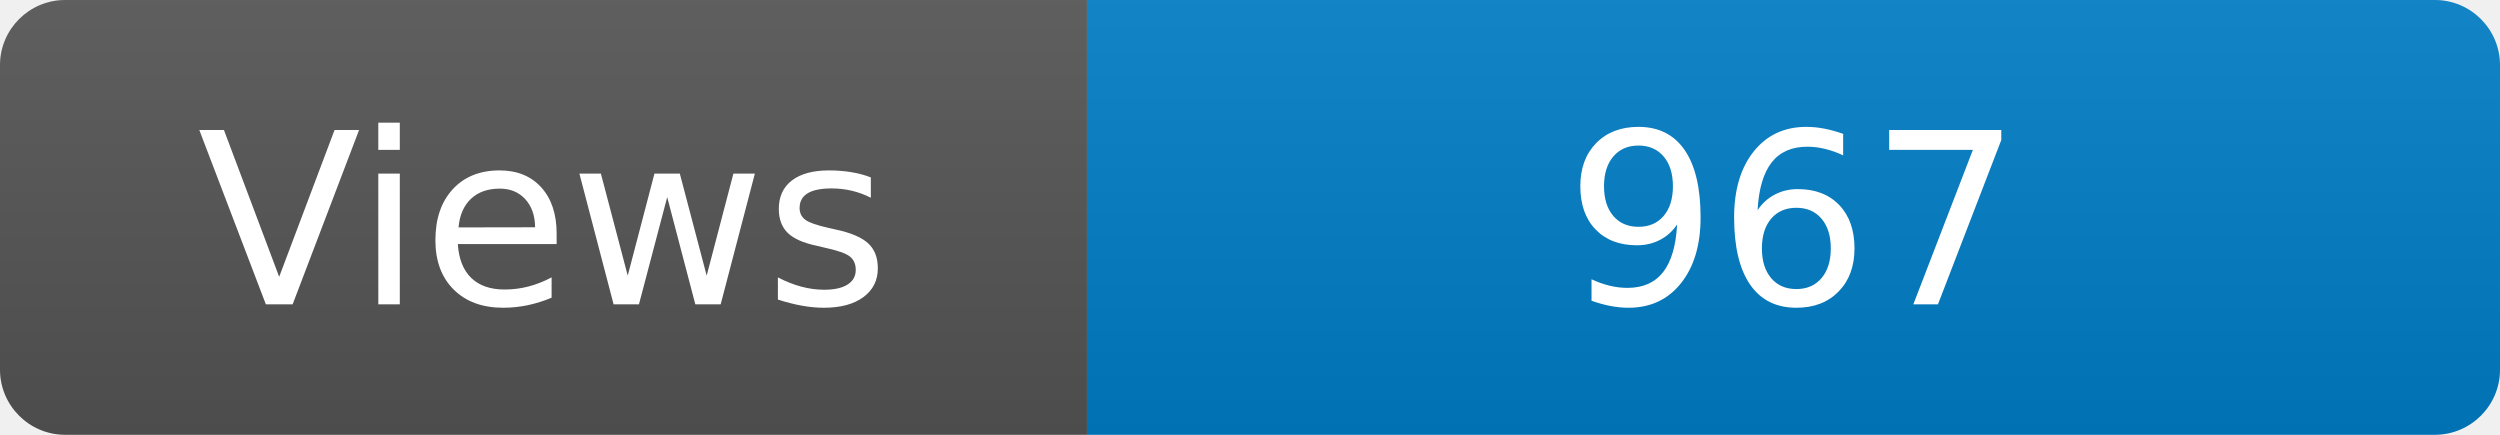
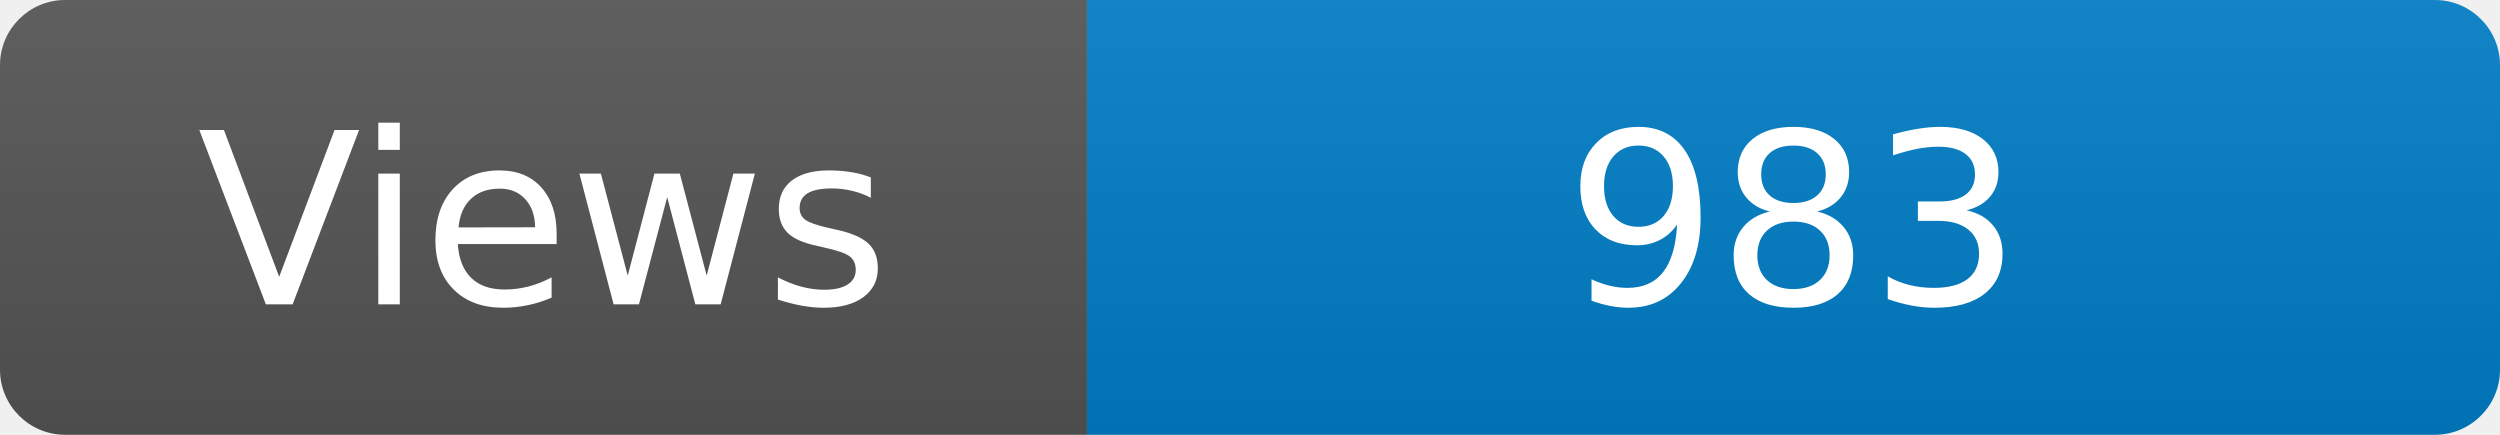
<svg xmlns="http://www.w3.org/2000/svg" width="115" height="20" role="img" aria-label="Maintained?: yes">
  <linearGradient id="s" x2="0" y2="100%">
    <stop offset="0" stop-color="#bbb" stop-opacity=".1" />
    <stop offset="1" stop-opacity=".1" />
  </linearGradient>
  <clipPath id="r">
    <rect width="115" height="20" rx="3" fill="#fff" />
  </clipPath>
  <g clip-path="url(#r)">
    <rect width="50" height="20" fill="#555" />
    <rect x="50" width="160" height="20" fill="#007ec6" />
    <rect width="115" height="20" fill="url(#s)" />
  </g>
  <g fill="#fff" text-anchor="middle" font-family="Verdana,Geneva,DejaVu Sans,sans-serif" font-size="110">
    <text x="250" y="140" transform="scale(.1)" fill="#fff">Views</text>
-     <text x="825" y="140" transform="scale(.1)" fill="#fff">967</text>
+     <text x="825" y="140" transform="scale(.1)" fill="#fff">983</text>
  </g>
</svg>
